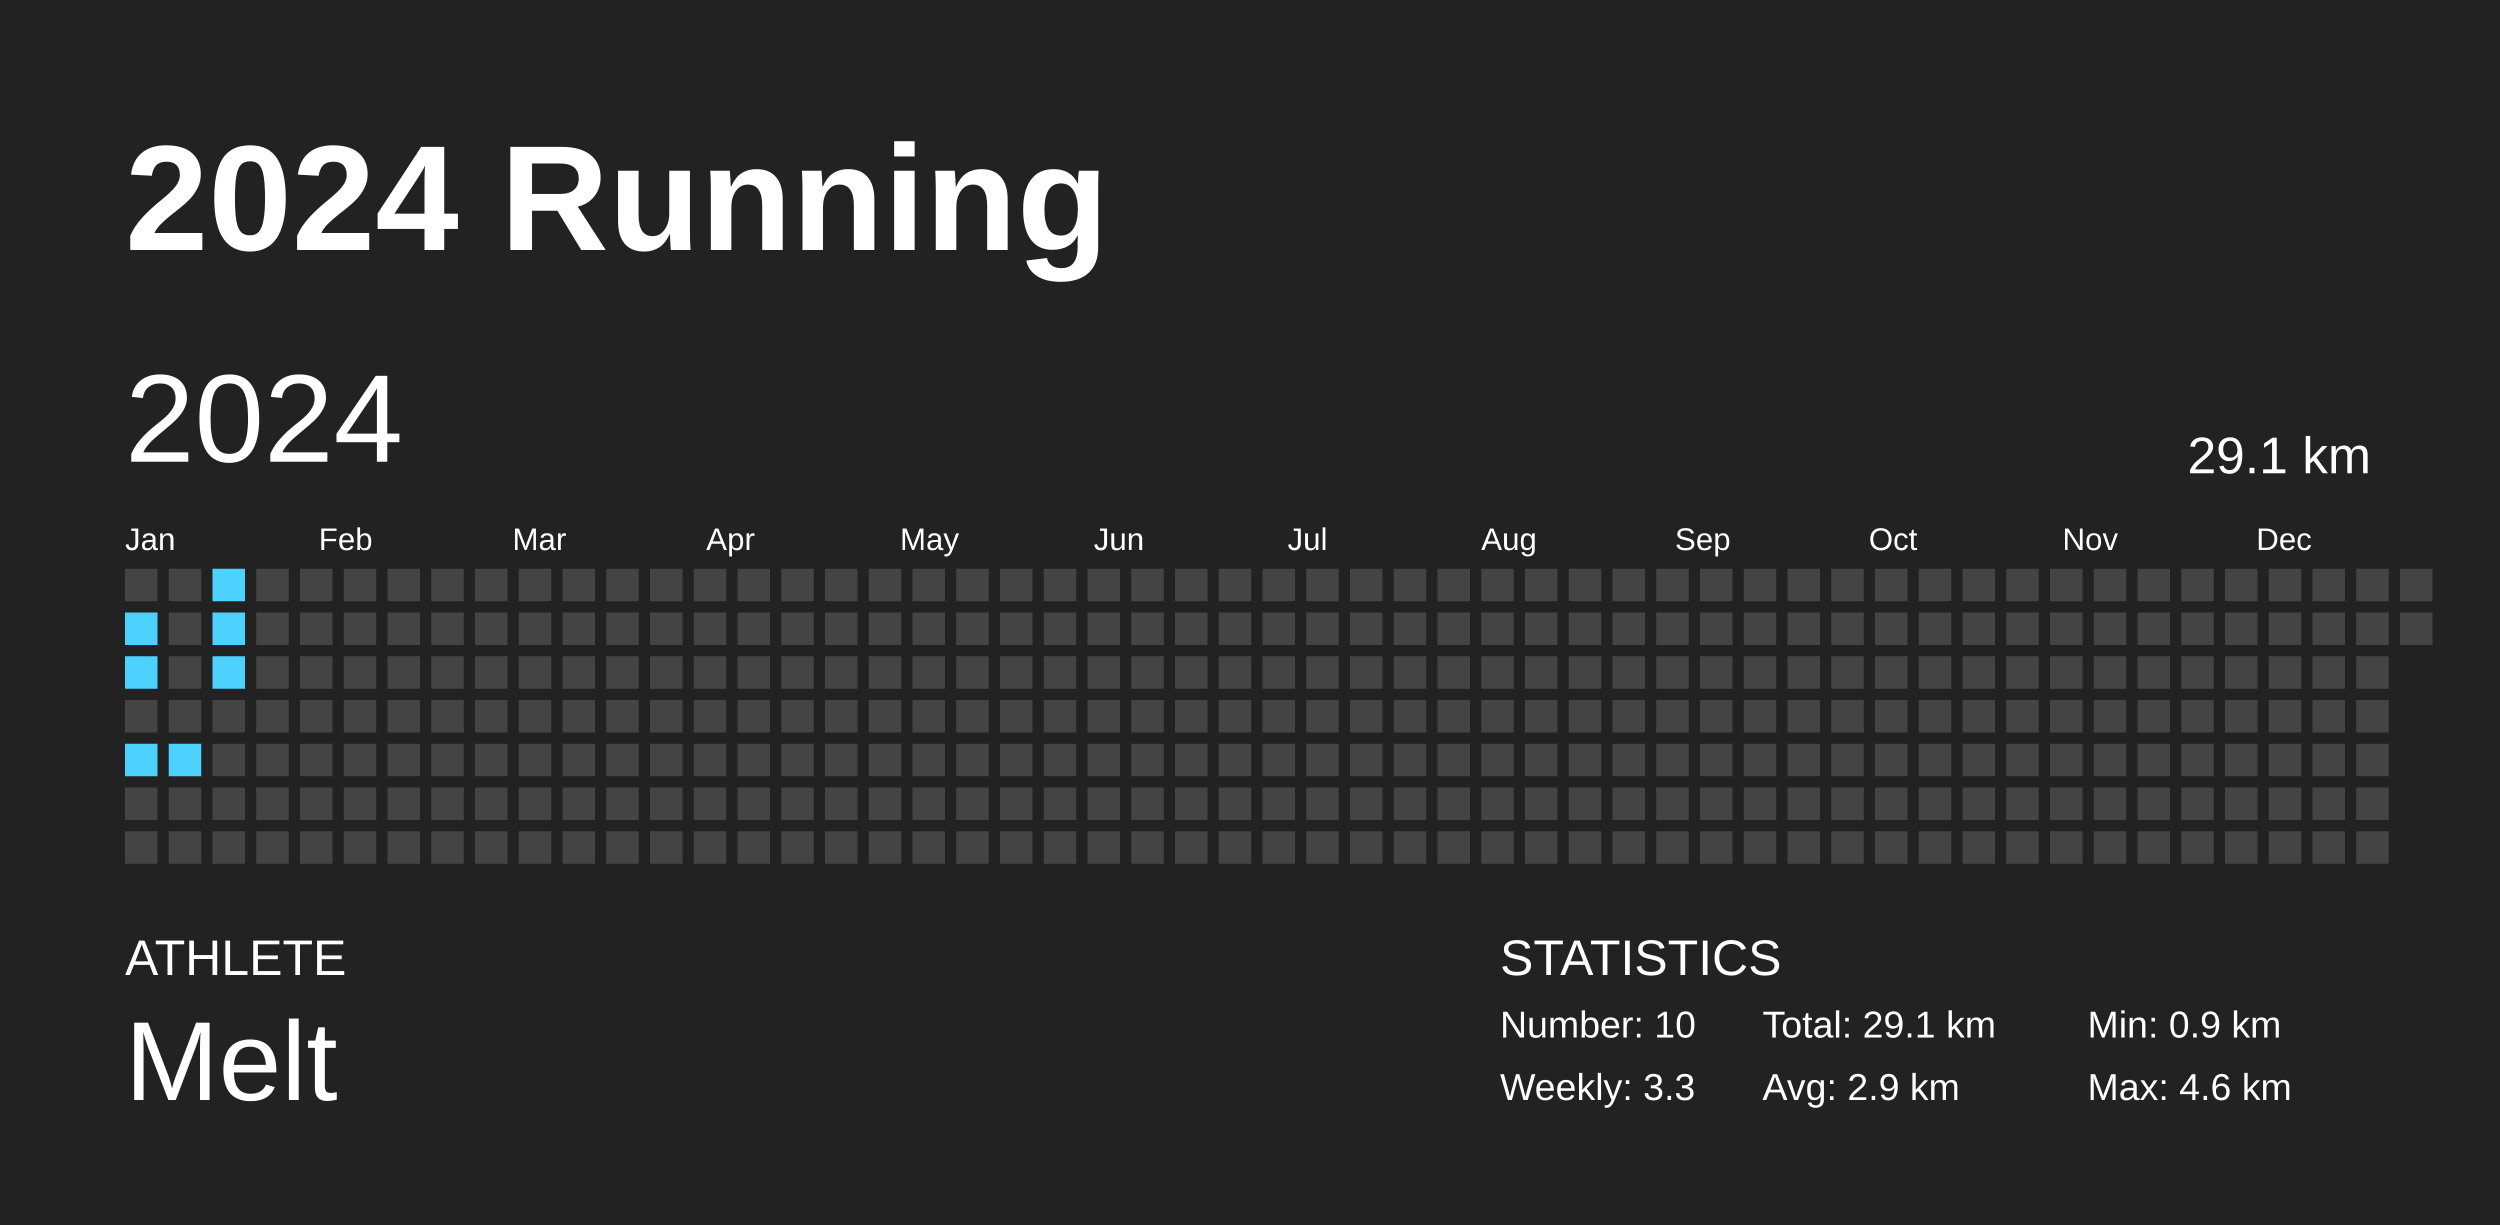
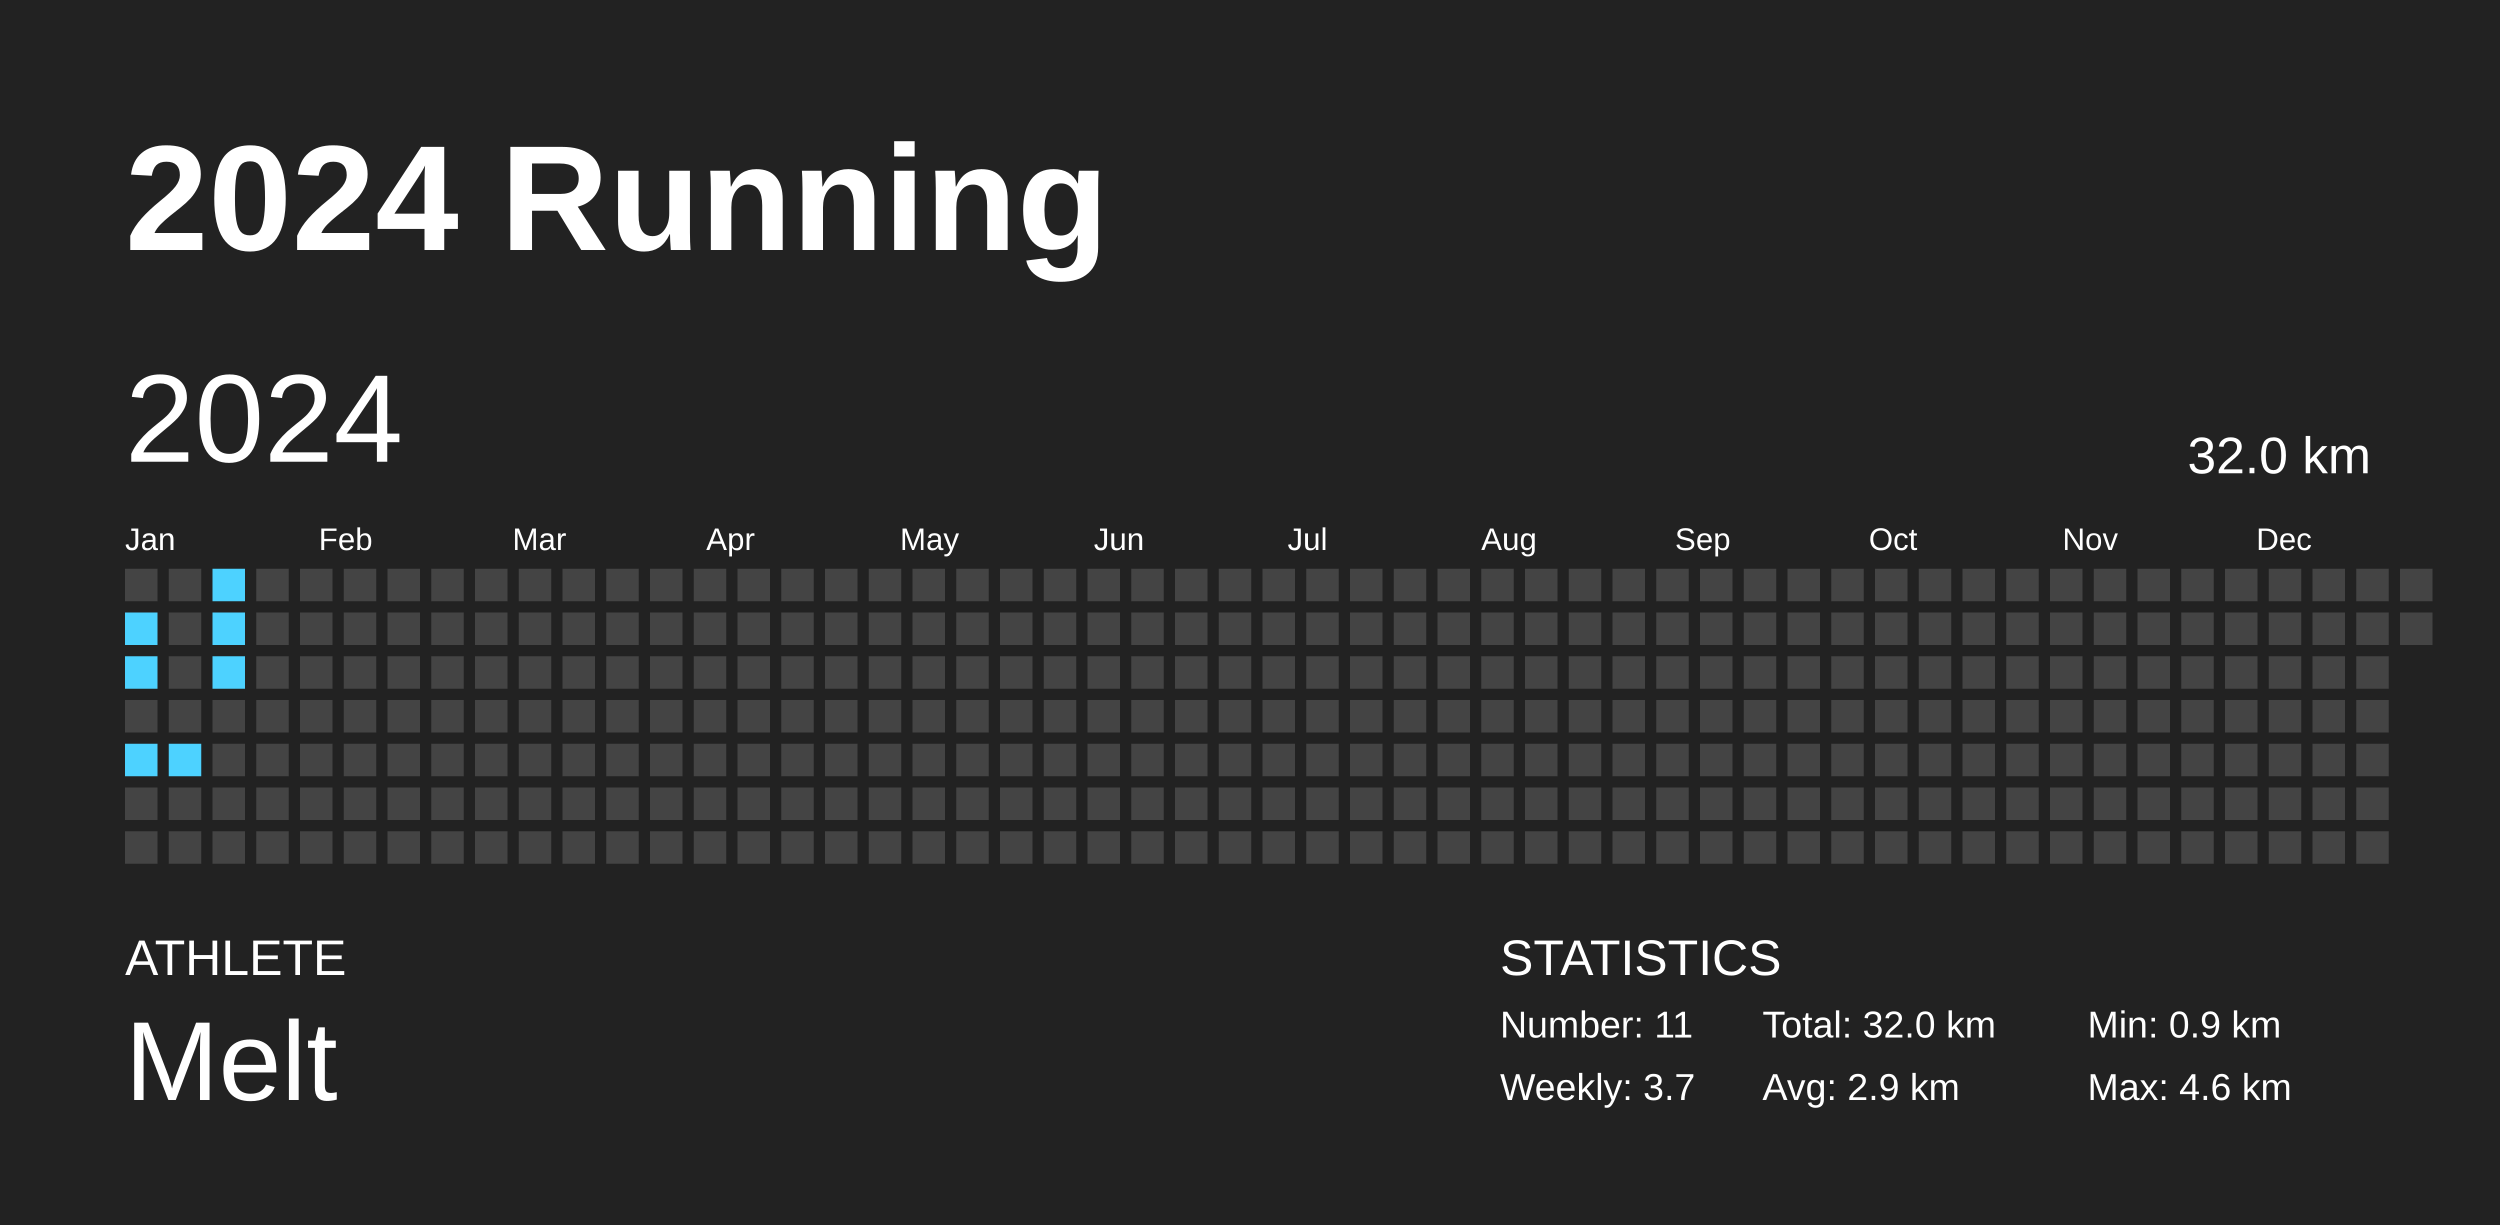
<svg xmlns="http://www.w3.org/2000/svg" baseProfile="full" height="98mm" version="1.1" viewBox="0,0,200,98" width="200mm">
  <defs />
  <rect fill="#222222" height="98" width="200" x="0" y="0" />
  <text fill="#FFFFFF" style="font-size:12px; font-family:Arial; font-weight:bold;" x="10" y="20">2024 Running</text>
  <text fill="#FFFFFF" style="font-size:4px; font-family:Arial" x="10" y="78">ATHLETE</text>
  <text fill="#FFFFFF" style="font-size:9px; font-family:Arial" x="10" y="88">Melt</text>
  <text fill="#FFFFFF" style="font-size:4px; font-family:Arial" x="120" y="78">STATISTICS</text>
-   <text fill="#FFFFFF" style="font-size:3px; font-family:Arial" x="120" y="83">Number: 10</text>
-   <text fill="#FFFFFF" style="font-size:3px; font-family:Arial" x="120" y="88">Weekly: 3.3</text>
-   <text fill="#FFFFFF" style="font-size:3px; font-family:Arial" x="141" y="83">Total: 29.1 km</text>
+   <text fill="#FFFFFF" style="font-size:3px; font-family:Arial" x="120" y="83">Number: 11</text>
+   <text fill="#FFFFFF" style="font-size:3px; font-family:Arial" x="120" y="88">Weekly: 3.7</text>
+   <text fill="#FFFFFF" style="font-size:3px; font-family:Arial" x="141" y="83">Total: 32.0 km</text>
  <text fill="#FFFFFF" style="font-size:3px; font-family:Arial" x="141" y="88">Avg: 2.9 km</text>
  <text fill="#FFFFFF" style="font-size:3px; font-family:Arial" x="167" y="83">Min: 0.9 km</text>
  <text fill="#FFFFFF" style="font-size:3px; font-family:Arial" x="167" y="88">Max: 4.6 km</text>
  <text dominant-baseline="hanging" fill="#FFFFFF" style="font-size:10.0px; font-family:Arial;" x="10" y="30">2024</text>
-   <text dominant-baseline="hanging" fill="#FFFFFF" style="font-size:4.125px; font-family:Arial;" x="175" y="35">29.1 km</text>
+   <text dominant-baseline="hanging" fill="#FFFFFF" style="font-size:4.125px; font-family:Arial;" x="175" y="35">32.0 km</text>
  <text fill="#FFFFFF" style="font-size:2.5px; font-family:Arial" x="10.0" y="44">Jan</text>
  <text fill="#FFFFFF" style="font-size:2.5px; font-family:Arial" x="25.5" y="44">Feb</text>
  <text fill="#FFFFFF" style="font-size:2.5px; font-family:Arial" x="41.0" y="44">Mar</text>
  <text fill="#FFFFFF" style="font-size:2.5px; font-family:Arial" x="56.5" y="44">Apr</text>
  <text fill="#FFFFFF" style="font-size:2.5px; font-family:Arial" x="72.0" y="44">May</text>
  <text fill="#FFFFFF" style="font-size:2.5px; font-family:Arial" x="87.5" y="44">Jun</text>
  <text fill="#FFFFFF" style="font-size:2.5px; font-family:Arial" x="103.0" y="44">Jul</text>
  <text fill="#FFFFFF" style="font-size:2.5px; font-family:Arial" x="118.5" y="44">Aug</text>
  <text fill="#FFFFFF" style="font-size:2.5px; font-family:Arial" x="134.0" y="44">Sep</text>
  <text fill="#FFFFFF" style="font-size:2.5px; font-family:Arial" x="149.5" y="44">Oct</text>
  <text fill="#FFFFFF" style="font-size:2.5px; font-family:Arial" x="165.0" y="44">Nov</text>
  <text fill="#FFFFFF" style="font-size:2.5px; font-family:Arial" x="180.5" y="44">Dec</text>
  <rect fill="#444444" height="2.6" width="2.6" x="10.0" y="45.5" />
  <rect fill="#4dd2ff" height="2.6" width="2.6" x="10.0" y="49.0" />
  <rect fill="#4dd2ff" height="2.6" width="2.6" x="10.0" y="52.5" />
  <rect fill="#444444" height="2.6" width="2.6" x="10.0" y="56.0" />
  <rect fill="#4dd2ff" height="2.6" width="2.6" x="10.0" y="59.5" />
  <rect fill="#444444" height="2.6" width="2.6" x="10.0" y="63.0" />
  <rect fill="#444444" height="2.6" width="2.6" x="10.0" y="66.5" />
  <rect fill="#444444" height="2.6" width="2.6" x="13.5" y="45.5" />
  <rect fill="#444444" height="2.6" width="2.6" x="13.5" y="49.0" />
  <rect fill="#444444" height="2.6" width="2.6" x="13.5" y="52.5" />
  <rect fill="#444444" height="2.6" width="2.6" x="13.5" y="56.0" />
  <rect fill="#4dd2ff" height="2.6" width="2.6" x="13.5" y="59.5" />
  <rect fill="#444444" height="2.6" width="2.6" x="13.5" y="63.0" />
  <rect fill="#444444" height="2.6" width="2.6" x="13.5" y="66.5" />
  <rect fill="#4dd2ff" height="2.6" width="2.6" x="17.0" y="45.5" />
  <rect fill="#4dd2ff" height="2.6" width="2.6" x="17.0" y="49.0" />
  <rect fill="#4dd2ff" height="2.6" width="2.6" x="17.0" y="52.5" />
  <rect fill="#444444" height="2.6" width="2.6" x="17.0" y="56.0" />
  <rect fill="#444444" height="2.6" width="2.6" x="17.0" y="59.5" />
  <rect fill="#444444" height="2.6" width="2.6" x="17.0" y="63.0" />
  <rect fill="#444444" height="2.6" width="2.6" x="17.0" y="66.5" />
  <rect fill="#444444" height="2.6" width="2.6" x="20.5" y="45.5" />
  <rect fill="#444444" height="2.6" width="2.6" x="20.5" y="49.0" />
  <rect fill="#444444" height="2.6" width="2.6" x="20.5" y="52.5" />
  <rect fill="#444444" height="2.6" width="2.6" x="20.5" y="56.0" />
  <rect fill="#444444" height="2.6" width="2.6" x="20.5" y="59.5" />
  <rect fill="#444444" height="2.6" width="2.6" x="20.5" y="63.0" />
  <rect fill="#444444" height="2.6" width="2.6" x="20.5" y="66.5" />
  <rect fill="#444444" height="2.6" width="2.6" x="24.0" y="45.5" />
  <rect fill="#444444" height="2.6" width="2.6" x="24.0" y="49.0" />
  <rect fill="#444444" height="2.6" width="2.6" x="24.0" y="52.5" />
  <rect fill="#444444" height="2.6" width="2.6" x="24.0" y="56.0" />
  <rect fill="#444444" height="2.6" width="2.6" x="24.0" y="59.5" />
  <rect fill="#444444" height="2.6" width="2.6" x="24.0" y="63.0" />
  <rect fill="#444444" height="2.6" width="2.6" x="24.0" y="66.5" />
  <rect fill="#444444" height="2.6" width="2.6" x="27.5" y="45.5" />
  <rect fill="#444444" height="2.6" width="2.6" x="27.5" y="49.0" />
  <rect fill="#444444" height="2.6" width="2.6" x="27.5" y="52.5" />
  <rect fill="#444444" height="2.6" width="2.6" x="27.5" y="56.0" />
  <rect fill="#444444" height="2.6" width="2.6" x="27.5" y="59.5" />
  <rect fill="#444444" height="2.6" width="2.6" x="27.5" y="63.0" />
  <rect fill="#444444" height="2.6" width="2.6" x="27.5" y="66.5" />
  <rect fill="#444444" height="2.6" width="2.6" x="31.0" y="45.5" />
  <rect fill="#444444" height="2.6" width="2.6" x="31.0" y="49.0" />
  <rect fill="#444444" height="2.6" width="2.6" x="31.0" y="52.5" />
  <rect fill="#444444" height="2.6" width="2.6" x="31.0" y="56.0" />
  <rect fill="#444444" height="2.6" width="2.6" x="31.0" y="59.5" />
  <rect fill="#444444" height="2.6" width="2.6" x="31.0" y="63.0" />
  <rect fill="#444444" height="2.6" width="2.6" x="31.0" y="66.5" />
  <rect fill="#444444" height="2.6" width="2.6" x="34.5" y="45.5" />
  <rect fill="#444444" height="2.6" width="2.6" x="34.5" y="49.0" />
  <rect fill="#444444" height="2.6" width="2.6" x="34.5" y="52.5" />
  <rect fill="#444444" height="2.6" width="2.6" x="34.5" y="56.0" />
  <rect fill="#444444" height="2.6" width="2.6" x="34.5" y="59.5" />
  <rect fill="#444444" height="2.6" width="2.6" x="34.5" y="63.0" />
  <rect fill="#444444" height="2.6" width="2.6" x="34.5" y="66.5" />
  <rect fill="#444444" height="2.6" width="2.6" x="38.0" y="45.5" />
  <rect fill="#444444" height="2.6" width="2.6" x="38.0" y="49.0" />
  <rect fill="#444444" height="2.6" width="2.6" x="38.0" y="52.5" />
  <rect fill="#444444" height="2.6" width="2.6" x="38.0" y="56.0" />
  <rect fill="#444444" height="2.6" width="2.6" x="38.0" y="59.5" />
  <rect fill="#444444" height="2.6" width="2.6" x="38.0" y="63.0" />
  <rect fill="#444444" height="2.6" width="2.6" x="38.0" y="66.5" />
  <rect fill="#444444" height="2.6" width="2.6" x="41.5" y="45.5" />
  <rect fill="#444444" height="2.6" width="2.6" x="41.5" y="49.0" />
  <rect fill="#444444" height="2.6" width="2.6" x="41.5" y="52.5" />
  <rect fill="#444444" height="2.6" width="2.6" x="41.5" y="56.0" />
  <rect fill="#444444" height="2.6" width="2.6" x="41.5" y="59.5" />
  <rect fill="#444444" height="2.6" width="2.6" x="41.5" y="63.0" />
  <rect fill="#444444" height="2.6" width="2.6" x="41.5" y="66.5" />
  <rect fill="#444444" height="2.6" width="2.6" x="45.0" y="45.5" />
  <rect fill="#444444" height="2.6" width="2.6" x="45.0" y="49.0" />
  <rect fill="#444444" height="2.6" width="2.6" x="45.0" y="52.5" />
  <rect fill="#444444" height="2.6" width="2.6" x="45.0" y="56.0" />
  <rect fill="#444444" height="2.6" width="2.6" x="45.0" y="59.5" />
  <rect fill="#444444" height="2.6" width="2.6" x="45.0" y="63.0" />
  <rect fill="#444444" height="2.6" width="2.6" x="45.0" y="66.5" />
  <rect fill="#444444" height="2.6" width="2.6" x="48.5" y="45.5" />
  <rect fill="#444444" height="2.6" width="2.6" x="48.5" y="49.0" />
  <rect fill="#444444" height="2.6" width="2.6" x="48.5" y="52.5" />
  <rect fill="#444444" height="2.6" width="2.6" x="48.5" y="56.0" />
  <rect fill="#444444" height="2.6" width="2.6" x="48.5" y="59.5" />
  <rect fill="#444444" height="2.6" width="2.6" x="48.5" y="63.0" />
  <rect fill="#444444" height="2.6" width="2.6" x="48.5" y="66.5" />
  <rect fill="#444444" height="2.6" width="2.6" x="52.0" y="45.5" />
  <rect fill="#444444" height="2.6" width="2.6" x="52.0" y="49.0" />
  <rect fill="#444444" height="2.6" width="2.6" x="52.0" y="52.5" />
  <rect fill="#444444" height="2.6" width="2.6" x="52.0" y="56.0" />
  <rect fill="#444444" height="2.6" width="2.6" x="52.0" y="59.5" />
  <rect fill="#444444" height="2.6" width="2.6" x="52.0" y="63.0" />
  <rect fill="#444444" height="2.6" width="2.6" x="52.0" y="66.5" />
  <rect fill="#444444" height="2.6" width="2.6" x="55.5" y="45.5" />
  <rect fill="#444444" height="2.6" width="2.6" x="55.5" y="49.0" />
  <rect fill="#444444" height="2.6" width="2.6" x="55.5" y="52.5" />
  <rect fill="#444444" height="2.6" width="2.6" x="55.5" y="56.0" />
  <rect fill="#444444" height="2.6" width="2.6" x="55.5" y="59.5" />
  <rect fill="#444444" height="2.6" width="2.6" x="55.5" y="63.0" />
  <rect fill="#444444" height="2.6" width="2.6" x="55.5" y="66.5" />
  <rect fill="#444444" height="2.6" width="2.6" x="59.0" y="45.5" />
  <rect fill="#444444" height="2.6" width="2.6" x="59.0" y="49.0" />
  <rect fill="#444444" height="2.6" width="2.6" x="59.0" y="52.5" />
  <rect fill="#444444" height="2.6" width="2.6" x="59.0" y="56.0" />
  <rect fill="#444444" height="2.6" width="2.6" x="59.0" y="59.5" />
  <rect fill="#444444" height="2.6" width="2.6" x="59.0" y="63.0" />
  <rect fill="#444444" height="2.6" width="2.6" x="59.0" y="66.5" />
  <rect fill="#444444" height="2.6" width="2.6" x="62.5" y="45.5" />
  <rect fill="#444444" height="2.6" width="2.6" x="62.5" y="49.0" />
  <rect fill="#444444" height="2.6" width="2.6" x="62.5" y="52.5" />
  <rect fill="#444444" height="2.6" width="2.6" x="62.5" y="56.0" />
  <rect fill="#444444" height="2.6" width="2.6" x="62.5" y="59.5" />
  <rect fill="#444444" height="2.6" width="2.6" x="62.5" y="63.0" />
  <rect fill="#444444" height="2.6" width="2.6" x="62.5" y="66.5" />
  <rect fill="#444444" height="2.6" width="2.6" x="66.0" y="45.5" />
  <rect fill="#444444" height="2.6" width="2.6" x="66.0" y="49.0" />
  <rect fill="#444444" height="2.6" width="2.6" x="66.0" y="52.5" />
  <rect fill="#444444" height="2.6" width="2.6" x="66.0" y="56.0" />
  <rect fill="#444444" height="2.6" width="2.6" x="66.0" y="59.5" />
  <rect fill="#444444" height="2.6" width="2.6" x="66.0" y="63.0" />
  <rect fill="#444444" height="2.6" width="2.6" x="66.0" y="66.5" />
  <rect fill="#444444" height="2.6" width="2.6" x="69.5" y="45.5" />
  <rect fill="#444444" height="2.6" width="2.6" x="69.5" y="49.0" />
  <rect fill="#444444" height="2.6" width="2.6" x="69.5" y="52.5" />
  <rect fill="#444444" height="2.6" width="2.6" x="69.5" y="56.0" />
  <rect fill="#444444" height="2.6" width="2.6" x="69.5" y="59.5" />
  <rect fill="#444444" height="2.6" width="2.6" x="69.5" y="63.0" />
  <rect fill="#444444" height="2.6" width="2.6" x="69.5" y="66.5" />
  <rect fill="#444444" height="2.6" width="2.6" x="73.0" y="45.5" />
  <rect fill="#444444" height="2.6" width="2.6" x="73.0" y="49.0" />
  <rect fill="#444444" height="2.6" width="2.6" x="73.0" y="52.5" />
  <rect fill="#444444" height="2.6" width="2.6" x="73.0" y="56.0" />
  <rect fill="#444444" height="2.6" width="2.6" x="73.0" y="59.5" />
  <rect fill="#444444" height="2.6" width="2.6" x="73.0" y="63.0" />
  <rect fill="#444444" height="2.6" width="2.6" x="73.0" y="66.5" />
  <rect fill="#444444" height="2.6" width="2.6" x="76.5" y="45.5" />
  <rect fill="#444444" height="2.6" width="2.6" x="76.5" y="49.0" />
  <rect fill="#444444" height="2.6" width="2.6" x="76.5" y="52.5" />
  <rect fill="#444444" height="2.6" width="2.6" x="76.5" y="56.0" />
  <rect fill="#444444" height="2.6" width="2.6" x="76.5" y="59.5" />
  <rect fill="#444444" height="2.6" width="2.6" x="76.5" y="63.0" />
  <rect fill="#444444" height="2.6" width="2.6" x="76.5" y="66.5" />
  <rect fill="#444444" height="2.6" width="2.6" x="80.0" y="45.5" />
  <rect fill="#444444" height="2.6" width="2.6" x="80.0" y="49.0" />
  <rect fill="#444444" height="2.6" width="2.6" x="80.0" y="52.5" />
  <rect fill="#444444" height="2.6" width="2.6" x="80.0" y="56.0" />
  <rect fill="#444444" height="2.6" width="2.6" x="80.0" y="59.5" />
  <rect fill="#444444" height="2.6" width="2.6" x="80.0" y="63.0" />
  <rect fill="#444444" height="2.6" width="2.6" x="80.0" y="66.5" />
  <rect fill="#444444" height="2.6" width="2.6" x="83.5" y="45.5" />
  <rect fill="#444444" height="2.6" width="2.6" x="83.5" y="49.0" />
  <rect fill="#444444" height="2.6" width="2.6" x="83.5" y="52.5" />
  <rect fill="#444444" height="2.6" width="2.6" x="83.5" y="56.0" />
  <rect fill="#444444" height="2.6" width="2.6" x="83.5" y="59.5" />
  <rect fill="#444444" height="2.6" width="2.6" x="83.5" y="63.0" />
  <rect fill="#444444" height="2.6" width="2.6" x="83.5" y="66.5" />
  <rect fill="#444444" height="2.6" width="2.6" x="87.0" y="45.5" />
  <rect fill="#444444" height="2.6" width="2.6" x="87.0" y="49.0" />
  <rect fill="#444444" height="2.6" width="2.6" x="87.0" y="52.5" />
  <rect fill="#444444" height="2.6" width="2.6" x="87.0" y="56.0" />
  <rect fill="#444444" height="2.6" width="2.6" x="87.0" y="59.5" />
  <rect fill="#444444" height="2.6" width="2.6" x="87.0" y="63.0" />
  <rect fill="#444444" height="2.6" width="2.6" x="87.0" y="66.5" />
  <rect fill="#444444" height="2.6" width="2.6" x="90.5" y="45.5" />
  <rect fill="#444444" height="2.6" width="2.6" x="90.5" y="49.0" />
  <rect fill="#444444" height="2.6" width="2.6" x="90.5" y="52.5" />
  <rect fill="#444444" height="2.6" width="2.6" x="90.5" y="56.0" />
  <rect fill="#444444" height="2.6" width="2.6" x="90.5" y="59.5" />
  <rect fill="#444444" height="2.6" width="2.6" x="90.5" y="63.0" />
  <rect fill="#444444" height="2.6" width="2.6" x="90.5" y="66.5" />
  <rect fill="#444444" height="2.6" width="2.6" x="94.0" y="45.5" />
  <rect fill="#444444" height="2.6" width="2.6" x="94.0" y="49.0" />
  <rect fill="#444444" height="2.6" width="2.6" x="94.0" y="52.5" />
  <rect fill="#444444" height="2.6" width="2.6" x="94.0" y="56.0" />
  <rect fill="#444444" height="2.6" width="2.6" x="94.0" y="59.5" />
  <rect fill="#444444" height="2.6" width="2.6" x="94.0" y="63.0" />
  <rect fill="#444444" height="2.6" width="2.6" x="94.0" y="66.5" />
  <rect fill="#444444" height="2.6" width="2.6" x="97.5" y="45.5" />
  <rect fill="#444444" height="2.6" width="2.6" x="97.5" y="49.0" />
  <rect fill="#444444" height="2.6" width="2.6" x="97.5" y="52.5" />
  <rect fill="#444444" height="2.6" width="2.6" x="97.5" y="56.0" />
  <rect fill="#444444" height="2.6" width="2.6" x="97.5" y="59.5" />
  <rect fill="#444444" height="2.6" width="2.6" x="97.5" y="63.0" />
  <rect fill="#444444" height="2.6" width="2.6" x="97.5" y="66.5" />
  <rect fill="#444444" height="2.6" width="2.6" x="101.0" y="45.5" />
  <rect fill="#444444" height="2.6" width="2.6" x="101.0" y="49.0" />
  <rect fill="#444444" height="2.6" width="2.6" x="101.0" y="52.5" />
  <rect fill="#444444" height="2.6" width="2.6" x="101.0" y="56.0" />
  <rect fill="#444444" height="2.6" width="2.6" x="101.0" y="59.5" />
  <rect fill="#444444" height="2.6" width="2.6" x="101.0" y="63.0" />
  <rect fill="#444444" height="2.6" width="2.6" x="101.0" y="66.5" />
  <rect fill="#444444" height="2.6" width="2.6" x="104.5" y="45.5" />
  <rect fill="#444444" height="2.6" width="2.6" x="104.5" y="49.0" />
  <rect fill="#444444" height="2.6" width="2.6" x="104.5" y="52.5" />
  <rect fill="#444444" height="2.6" width="2.6" x="104.5" y="56.0" />
  <rect fill="#444444" height="2.6" width="2.6" x="104.5" y="59.5" />
  <rect fill="#444444" height="2.6" width="2.6" x="104.5" y="63.0" />
  <rect fill="#444444" height="2.6" width="2.6" x="104.5" y="66.5" />
  <rect fill="#444444" height="2.6" width="2.6" x="108.0" y="45.5" />
  <rect fill="#444444" height="2.6" width="2.6" x="108.0" y="49.0" />
  <rect fill="#444444" height="2.6" width="2.6" x="108.0" y="52.5" />
  <rect fill="#444444" height="2.6" width="2.6" x="108.0" y="56.0" />
  <rect fill="#444444" height="2.6" width="2.6" x="108.0" y="59.5" />
  <rect fill="#444444" height="2.6" width="2.6" x="108.0" y="63.0" />
  <rect fill="#444444" height="2.6" width="2.6" x="108.0" y="66.5" />
  <rect fill="#444444" height="2.6" width="2.6" x="111.5" y="45.5" />
  <rect fill="#444444" height="2.6" width="2.6" x="111.5" y="49.0" />
  <rect fill="#444444" height="2.6" width="2.6" x="111.5" y="52.5" />
  <rect fill="#444444" height="2.6" width="2.6" x="111.5" y="56.0" />
  <rect fill="#444444" height="2.6" width="2.6" x="111.5" y="59.5" />
  <rect fill="#444444" height="2.6" width="2.6" x="111.5" y="63.0" />
  <rect fill="#444444" height="2.6" width="2.6" x="111.5" y="66.5" />
  <rect fill="#444444" height="2.6" width="2.6" x="115.0" y="45.5" />
  <rect fill="#444444" height="2.6" width="2.6" x="115.0" y="49.0" />
  <rect fill="#444444" height="2.6" width="2.6" x="115.0" y="52.5" />
  <rect fill="#444444" height="2.6" width="2.6" x="115.0" y="56.0" />
  <rect fill="#444444" height="2.6" width="2.6" x="115.0" y="59.5" />
  <rect fill="#444444" height="2.6" width="2.6" x="115.0" y="63.0" />
  <rect fill="#444444" height="2.6" width="2.6" x="115.0" y="66.5" />
  <rect fill="#444444" height="2.6" width="2.6" x="118.5" y="45.5" />
  <rect fill="#444444" height="2.6" width="2.6" x="118.5" y="49.0" />
  <rect fill="#444444" height="2.6" width="2.6" x="118.5" y="52.5" />
  <rect fill="#444444" height="2.6" width="2.6" x="118.5" y="56.0" />
  <rect fill="#444444" height="2.6" width="2.6" x="118.5" y="59.5" />
  <rect fill="#444444" height="2.6" width="2.6" x="118.5" y="63.0" />
  <rect fill="#444444" height="2.6" width="2.6" x="118.5" y="66.5" />
  <rect fill="#444444" height="2.6" width="2.6" x="122.0" y="45.5" />
  <rect fill="#444444" height="2.6" width="2.6" x="122.0" y="49.0" />
  <rect fill="#444444" height="2.6" width="2.6" x="122.0" y="52.5" />
  <rect fill="#444444" height="2.6" width="2.6" x="122.0" y="56.0" />
  <rect fill="#444444" height="2.6" width="2.6" x="122.0" y="59.5" />
  <rect fill="#444444" height="2.6" width="2.6" x="122.0" y="63.0" />
  <rect fill="#444444" height="2.6" width="2.6" x="122.0" y="66.5" />
  <rect fill="#444444" height="2.6" width="2.6" x="125.5" y="45.5" />
  <rect fill="#444444" height="2.6" width="2.6" x="125.5" y="49.0" />
  <rect fill="#444444" height="2.6" width="2.6" x="125.5" y="52.5" />
  <rect fill="#444444" height="2.6" width="2.6" x="125.5" y="56.0" />
  <rect fill="#444444" height="2.6" width="2.6" x="125.5" y="59.5" />
  <rect fill="#444444" height="2.6" width="2.6" x="125.5" y="63.0" />
  <rect fill="#444444" height="2.6" width="2.6" x="125.5" y="66.5" />
  <rect fill="#444444" height="2.6" width="2.6" x="129.0" y="45.5" />
  <rect fill="#444444" height="2.6" width="2.6" x="129.0" y="49.0" />
  <rect fill="#444444" height="2.6" width="2.6" x="129.0" y="52.5" />
  <rect fill="#444444" height="2.6" width="2.6" x="129.0" y="56.0" />
  <rect fill="#444444" height="2.6" width="2.6" x="129.0" y="59.5" />
  <rect fill="#444444" height="2.6" width="2.6" x="129.0" y="63.0" />
  <rect fill="#444444" height="2.6" width="2.6" x="129.0" y="66.5" />
  <rect fill="#444444" height="2.6" width="2.6" x="132.5" y="45.5" />
  <rect fill="#444444" height="2.6" width="2.6" x="132.5" y="49.0" />
  <rect fill="#444444" height="2.6" width="2.6" x="132.5" y="52.5" />
  <rect fill="#444444" height="2.6" width="2.6" x="132.5" y="56.0" />
  <rect fill="#444444" height="2.6" width="2.6" x="132.5" y="59.5" />
  <rect fill="#444444" height="2.6" width="2.6" x="132.5" y="63.0" />
  <rect fill="#444444" height="2.6" width="2.6" x="132.5" y="66.5" />
  <rect fill="#444444" height="2.6" width="2.6" x="136.0" y="45.5" />
  <rect fill="#444444" height="2.6" width="2.6" x="136.0" y="49.0" />
  <rect fill="#444444" height="2.6" width="2.6" x="136.0" y="52.5" />
  <rect fill="#444444" height="2.6" width="2.6" x="136.0" y="56.0" />
  <rect fill="#444444" height="2.6" width="2.6" x="136.0" y="59.5" />
  <rect fill="#444444" height="2.6" width="2.6" x="136.0" y="63.0" />
  <rect fill="#444444" height="2.6" width="2.6" x="136.0" y="66.5" />
  <rect fill="#444444" height="2.6" width="2.6" x="139.5" y="45.5" />
  <rect fill="#444444" height="2.6" width="2.6" x="139.5" y="49.0" />
  <rect fill="#444444" height="2.6" width="2.6" x="139.5" y="52.5" />
  <rect fill="#444444" height="2.6" width="2.6" x="139.5" y="56.0" />
  <rect fill="#444444" height="2.6" width="2.6" x="139.5" y="59.5" />
  <rect fill="#444444" height="2.6" width="2.6" x="139.5" y="63.0" />
  <rect fill="#444444" height="2.6" width="2.6" x="139.5" y="66.5" />
  <rect fill="#444444" height="2.6" width="2.6" x="143.0" y="45.5" />
  <rect fill="#444444" height="2.6" width="2.6" x="143.0" y="49.0" />
  <rect fill="#444444" height="2.6" width="2.6" x="143.0" y="52.5" />
  <rect fill="#444444" height="2.6" width="2.6" x="143.0" y="56.0" />
  <rect fill="#444444" height="2.6" width="2.6" x="143.0" y="59.5" />
  <rect fill="#444444" height="2.6" width="2.6" x="143.0" y="63.0" />
  <rect fill="#444444" height="2.6" width="2.6" x="143.0" y="66.5" />
  <rect fill="#444444" height="2.6" width="2.6" x="146.5" y="45.5" />
  <rect fill="#444444" height="2.6" width="2.6" x="146.5" y="49.0" />
  <rect fill="#444444" height="2.6" width="2.6" x="146.5" y="52.5" />
  <rect fill="#444444" height="2.6" width="2.6" x="146.5" y="56.0" />
  <rect fill="#444444" height="2.6" width="2.6" x="146.5" y="59.5" />
  <rect fill="#444444" height="2.6" width="2.6" x="146.5" y="63.0" />
  <rect fill="#444444" height="2.6" width="2.6" x="146.5" y="66.5" />
  <rect fill="#444444" height="2.6" width="2.6" x="150.0" y="45.5" />
  <rect fill="#444444" height="2.6" width="2.6" x="150.0" y="49.0" />
  <rect fill="#444444" height="2.6" width="2.6" x="150.0" y="52.5" />
  <rect fill="#444444" height="2.6" width="2.6" x="150.0" y="56.0" />
  <rect fill="#444444" height="2.6" width="2.6" x="150.0" y="59.5" />
  <rect fill="#444444" height="2.6" width="2.6" x="150.0" y="63.0" />
  <rect fill="#444444" height="2.6" width="2.6" x="150.0" y="66.5" />
  <rect fill="#444444" height="2.6" width="2.6" x="153.5" y="45.5" />
  <rect fill="#444444" height="2.6" width="2.6" x="153.5" y="49.0" />
  <rect fill="#444444" height="2.6" width="2.6" x="153.5" y="52.5" />
  <rect fill="#444444" height="2.6" width="2.6" x="153.5" y="56.0" />
  <rect fill="#444444" height="2.6" width="2.6" x="153.5" y="59.5" />
  <rect fill="#444444" height="2.6" width="2.6" x="153.5" y="63.0" />
  <rect fill="#444444" height="2.6" width="2.6" x="153.5" y="66.5" />
  <rect fill="#444444" height="2.6" width="2.6" x="157.0" y="45.5" />
  <rect fill="#444444" height="2.6" width="2.6" x="157.0" y="49.0" />
  <rect fill="#444444" height="2.6" width="2.6" x="157.0" y="52.5" />
  <rect fill="#444444" height="2.6" width="2.6" x="157.0" y="56.0" />
  <rect fill="#444444" height="2.6" width="2.6" x="157.0" y="59.5" />
  <rect fill="#444444" height="2.6" width="2.6" x="157.0" y="63.0" />
  <rect fill="#444444" height="2.6" width="2.6" x="157.0" y="66.5" />
  <rect fill="#444444" height="2.6" width="2.6" x="160.5" y="45.5" />
  <rect fill="#444444" height="2.6" width="2.6" x="160.5" y="49.0" />
  <rect fill="#444444" height="2.6" width="2.6" x="160.5" y="52.5" />
  <rect fill="#444444" height="2.6" width="2.6" x="160.5" y="56.0" />
  <rect fill="#444444" height="2.6" width="2.6" x="160.5" y="59.5" />
  <rect fill="#444444" height="2.6" width="2.6" x="160.5" y="63.0" />
  <rect fill="#444444" height="2.6" width="2.6" x="160.5" y="66.5" />
  <rect fill="#444444" height="2.6" width="2.6" x="164.0" y="45.5" />
  <rect fill="#444444" height="2.6" width="2.6" x="164.0" y="49.0" />
  <rect fill="#444444" height="2.6" width="2.6" x="164.0" y="52.5" />
  <rect fill="#444444" height="2.6" width="2.6" x="164.0" y="56.0" />
  <rect fill="#444444" height="2.6" width="2.6" x="164.0" y="59.5" />
  <rect fill="#444444" height="2.6" width="2.6" x="164.0" y="63.0" />
  <rect fill="#444444" height="2.6" width="2.6" x="164.0" y="66.5" />
  <rect fill="#444444" height="2.6" width="2.6" x="167.5" y="45.5" />
  <rect fill="#444444" height="2.6" width="2.6" x="167.5" y="49.0" />
  <rect fill="#444444" height="2.6" width="2.6" x="167.5" y="52.5" />
  <rect fill="#444444" height="2.6" width="2.6" x="167.5" y="56.0" />
  <rect fill="#444444" height="2.6" width="2.6" x="167.5" y="59.5" />
  <rect fill="#444444" height="2.6" width="2.6" x="167.5" y="63.0" />
  <rect fill="#444444" height="2.6" width="2.6" x="167.5" y="66.5" />
  <rect fill="#444444" height="2.6" width="2.6" x="171.0" y="45.5" />
  <rect fill="#444444" height="2.6" width="2.6" x="171.0" y="49.0" />
  <rect fill="#444444" height="2.6" width="2.6" x="171.0" y="52.5" />
  <rect fill="#444444" height="2.6" width="2.6" x="171.0" y="56.0" />
  <rect fill="#444444" height="2.6" width="2.6" x="171.0" y="59.5" />
  <rect fill="#444444" height="2.6" width="2.6" x="171.0" y="63.0" />
  <rect fill="#444444" height="2.6" width="2.6" x="171.0" y="66.5" />
  <rect fill="#444444" height="2.6" width="2.6" x="174.5" y="45.5" />
  <rect fill="#444444" height="2.6" width="2.6" x="174.5" y="49.0" />
  <rect fill="#444444" height="2.6" width="2.6" x="174.5" y="52.5" />
  <rect fill="#444444" height="2.6" width="2.6" x="174.5" y="56.0" />
  <rect fill="#444444" height="2.6" width="2.6" x="174.5" y="59.5" />
  <rect fill="#444444" height="2.6" width="2.6" x="174.5" y="63.0" />
  <rect fill="#444444" height="2.6" width="2.6" x="174.5" y="66.5" />
  <rect fill="#444444" height="2.6" width="2.6" x="178.0" y="45.5" />
  <rect fill="#444444" height="2.6" width="2.6" x="178.0" y="49.0" />
  <rect fill="#444444" height="2.6" width="2.6" x="178.0" y="52.5" />
  <rect fill="#444444" height="2.6" width="2.6" x="178.0" y="56.0" />
  <rect fill="#444444" height="2.6" width="2.6" x="178.0" y="59.5" />
  <rect fill="#444444" height="2.6" width="2.6" x="178.0" y="63.0" />
  <rect fill="#444444" height="2.6" width="2.6" x="178.0" y="66.5" />
  <rect fill="#444444" height="2.6" width="2.6" x="181.5" y="45.5" />
  <rect fill="#444444" height="2.6" width="2.6" x="181.5" y="49.0" />
  <rect fill="#444444" height="2.6" width="2.6" x="181.5" y="52.5" />
  <rect fill="#444444" height="2.6" width="2.6" x="181.5" y="56.0" />
  <rect fill="#444444" height="2.6" width="2.6" x="181.5" y="59.5" />
  <rect fill="#444444" height="2.6" width="2.6" x="181.5" y="63.0" />
  <rect fill="#444444" height="2.6" width="2.6" x="181.5" y="66.5" />
  <rect fill="#444444" height="2.6" width="2.6" x="185.0" y="45.5" />
  <rect fill="#444444" height="2.6" width="2.6" x="185.0" y="49.0" />
  <rect fill="#444444" height="2.6" width="2.6" x="185.0" y="52.5" />
  <rect fill="#444444" height="2.6" width="2.6" x="185.0" y="56.0" />
  <rect fill="#444444" height="2.6" width="2.6" x="185.0" y="59.5" />
  <rect fill="#444444" height="2.6" width="2.6" x="185.0" y="63.0" />
  <rect fill="#444444" height="2.6" width="2.6" x="185.0" y="66.5" />
  <rect fill="#444444" height="2.6" width="2.6" x="188.5" y="45.5" />
  <rect fill="#444444" height="2.6" width="2.6" x="188.5" y="49.0" />
  <rect fill="#444444" height="2.6" width="2.6" x="188.5" y="52.5" />
  <rect fill="#444444" height="2.6" width="2.6" x="188.5" y="56.0" />
  <rect fill="#444444" height="2.6" width="2.6" x="188.5" y="59.5" />
  <rect fill="#444444" height="2.6" width="2.6" x="188.5" y="63.0" />
  <rect fill="#444444" height="2.6" width="2.6" x="188.5" y="66.5" />
  <rect fill="#444444" height="2.6" width="2.6" x="192.0" y="45.5" />
  <rect fill="#444444" height="2.6" width="2.6" x="192.0" y="49.0" />
</svg>
